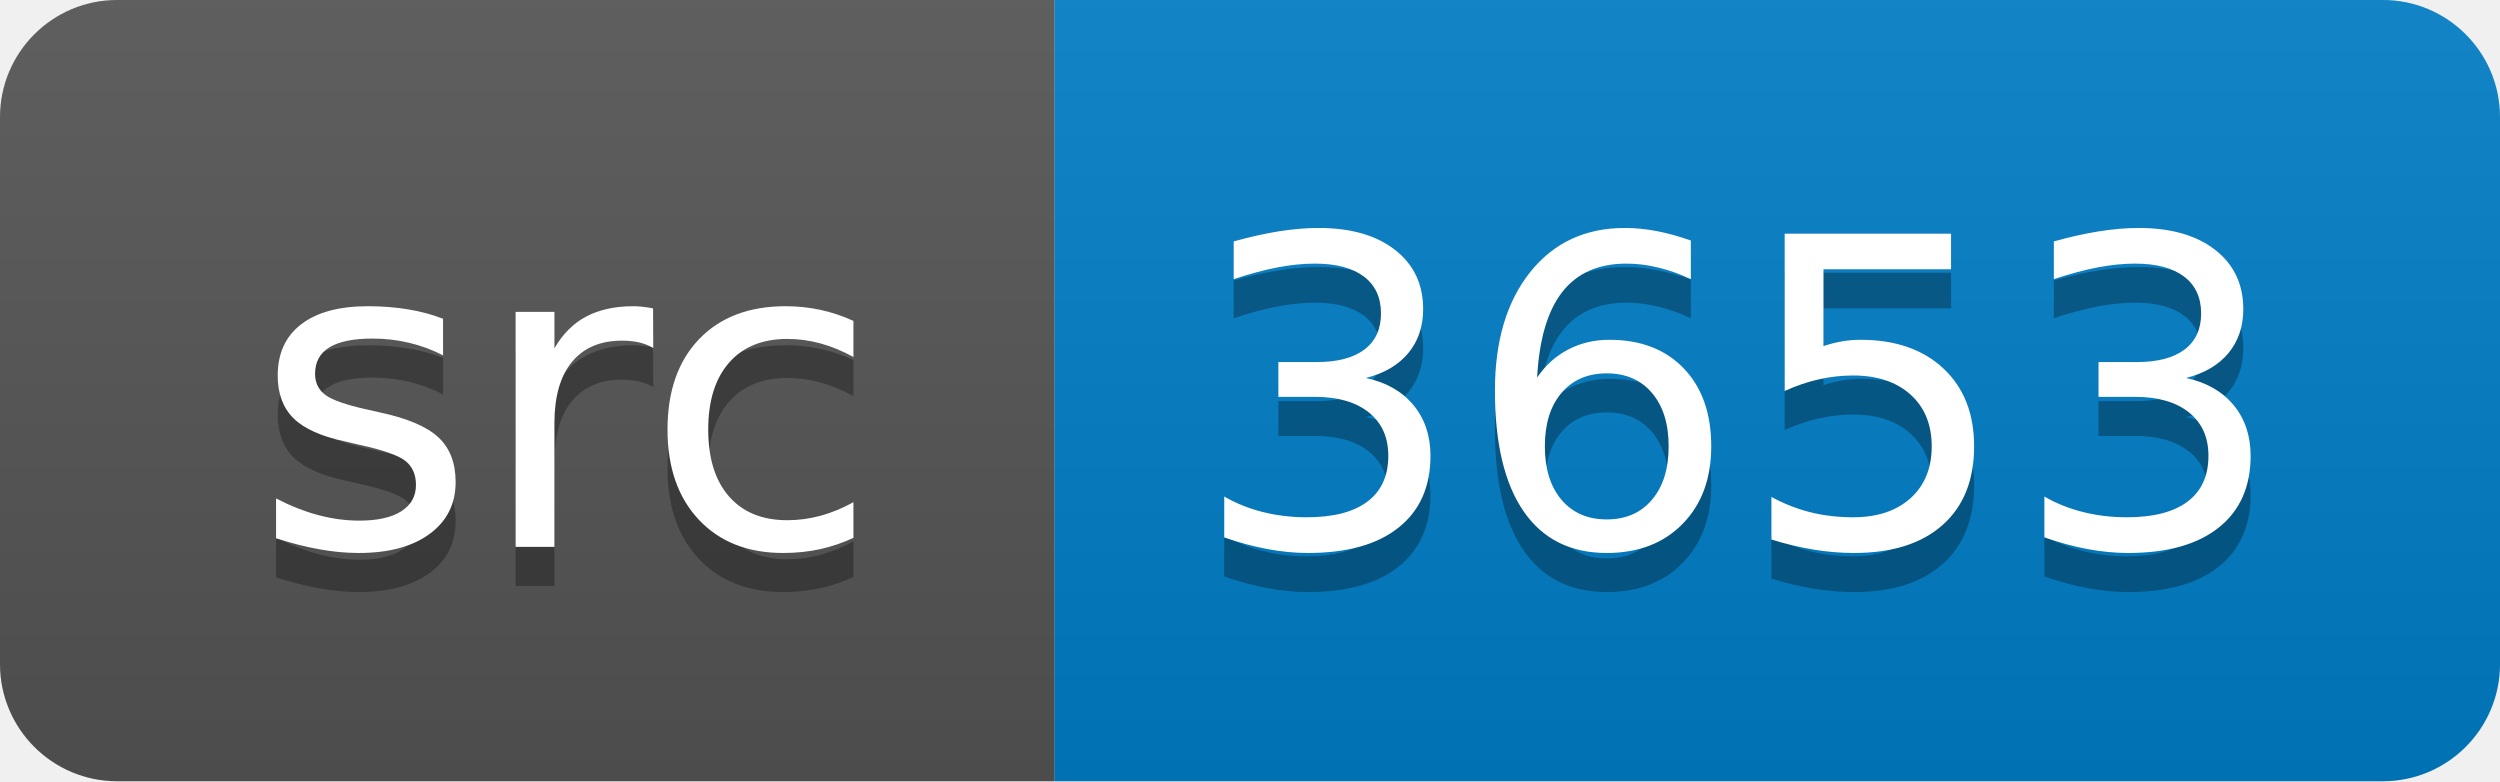
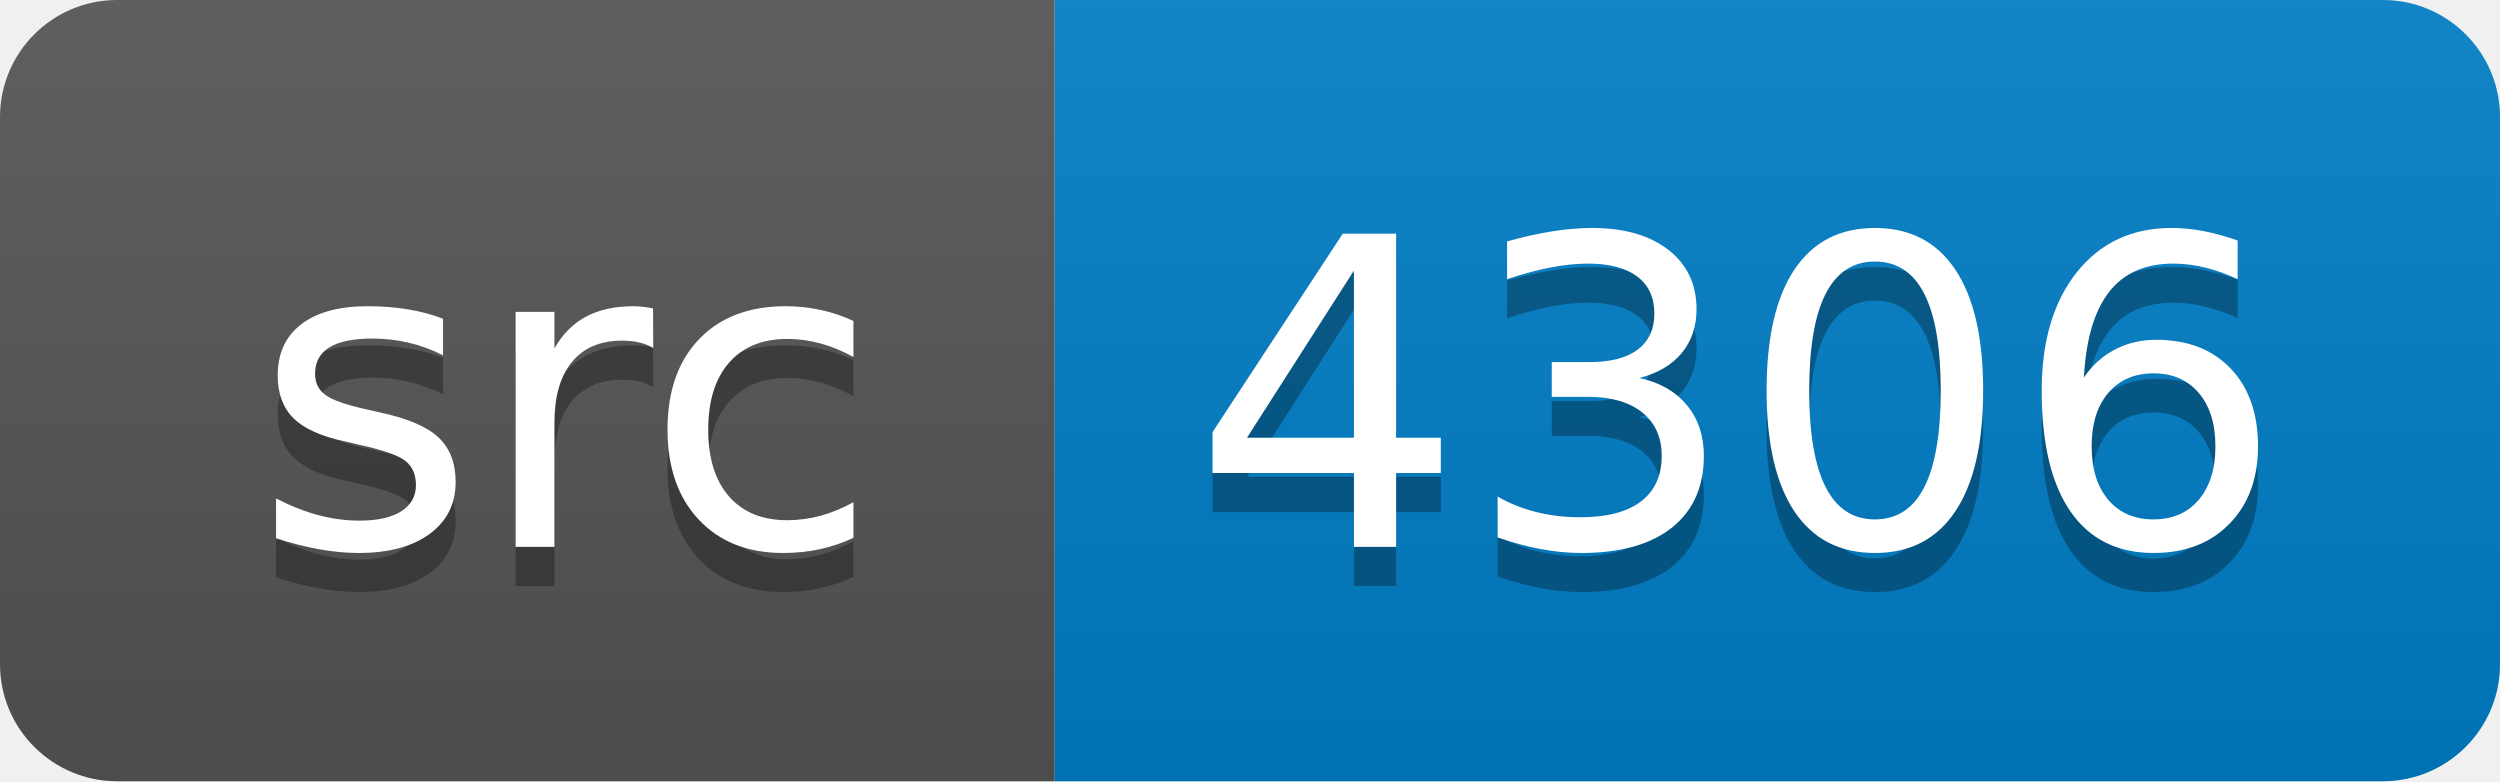
<svg xmlns="http://www.w3.org/2000/svg" width="64" height="20">
  <linearGradient id="smooth" x2="0" y2="100%">
    <stop offset="0" stop-color="#bbb" stop-opacity=".1" />
    <stop offset="1" stop-opacity=".1" />
  </linearGradient>
  <clipPath id="round">
    <rect width="64" height="20" rx="3" fill="#fff" />
  </clipPath>
  <g clip-path="url(#round)">
    <rect width="27" height="20" fill="#555" />
    <rect x="27" width="37" height="20" fill="#007ec6" />
    <rect width="64" height="20" fill="url(#smooth)" />
  </g>
  <g fill="#fff" text-anchor="middle" font-family="DejaVu Sans,Verdana,Geneva,sans-serif" font-size="110">
    <text x="145" y="150" fill="#010101" fill-opacity=".3" transform="scale(0.1)" textLength="170" lengthAdjust="spacing">src</text>
    <text x="145" y="140" transform="scale(0.1)" textLength="170" lengthAdjust="spacing">src</text>
-     <text x="445" y="150" fill="#010101" fill-opacity=".3" transform="scale(0.1)" textLength="270" lengthAdjust="spacing">3653</text>
-     <text x="445" y="140" transform="scale(0.1)" textLength="270" lengthAdjust="spacing">3653</text>
+     <text x="445" y="150" fill="#010101" fill-opacity=".3" transform="scale(0.1)" textLength="270" lengthAdjust="spacing">4306</text>
+     <text x="445" y="140" transform="scale(0.1)" textLength="270" lengthAdjust="spacing">4306</text>
  </g>
</svg>
